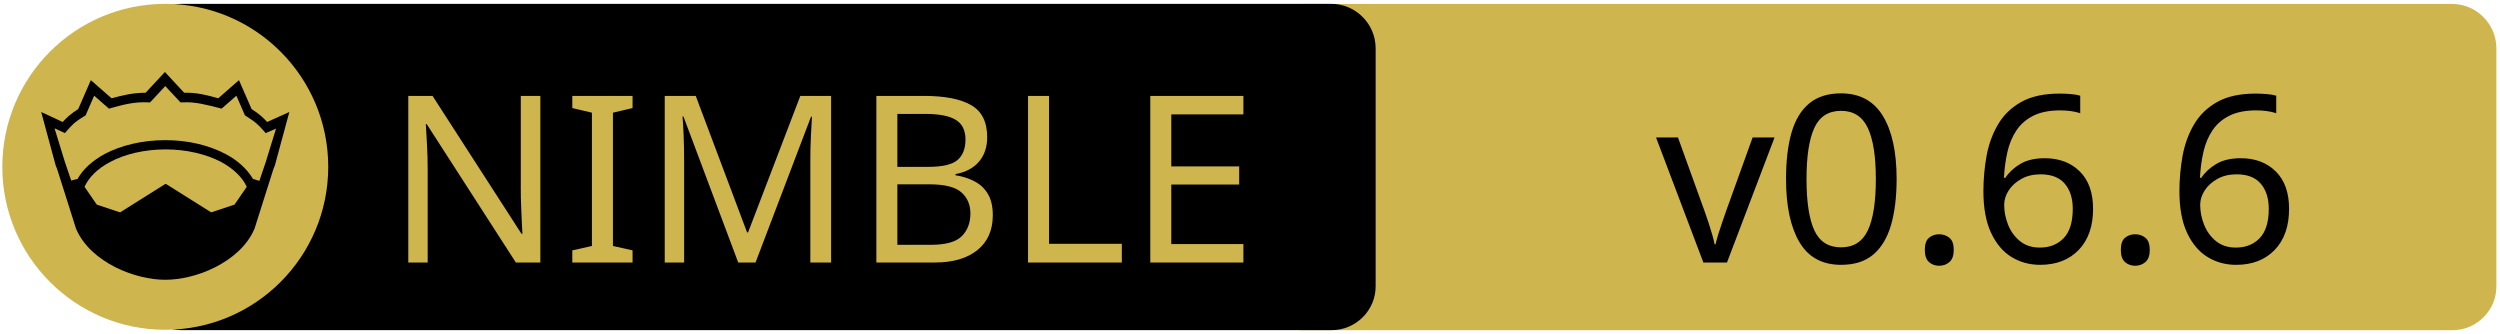
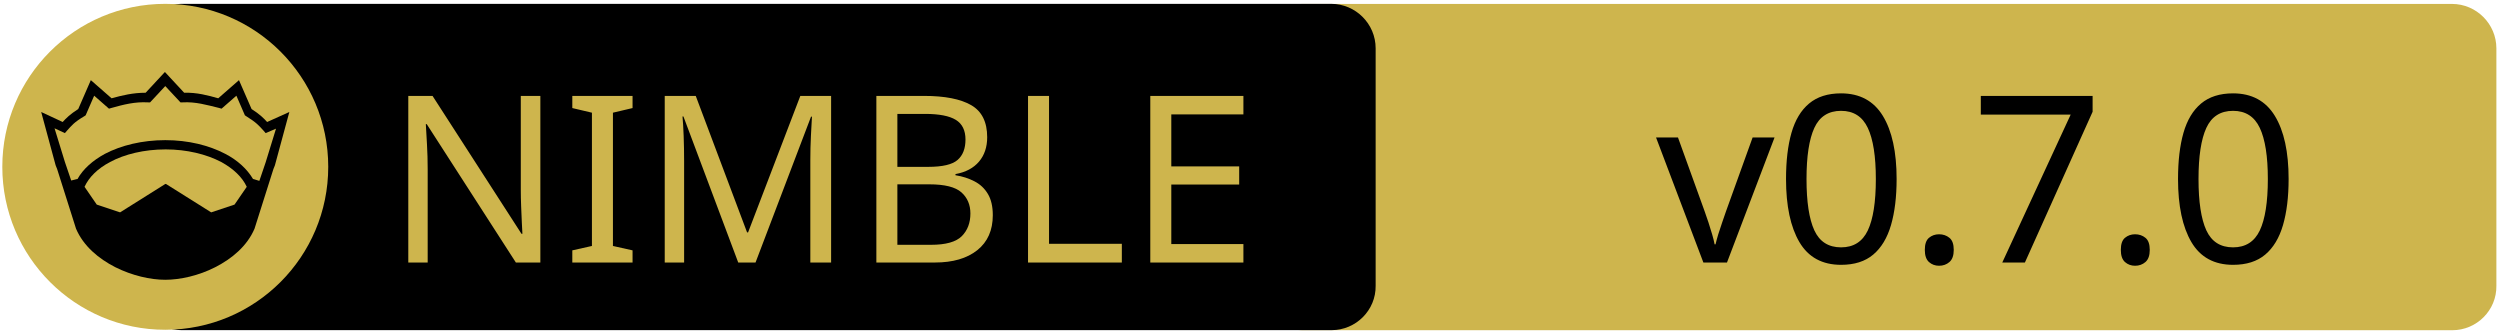
<svg xmlns="http://www.w3.org/2000/svg" width="675" height="90" xml:space="preserve" version="1.1">
  <g>
    <path fill="#CEB54D" id="svg_15" d="m662.123,89.159l-310.5,0c-6.6,0 -12,-5.4 -12,-12l0,-64.1c0,-6.6 5.4,-12 12,-12l310.4,0c6.6,0 12,5.4 12,12l0,64.1c0.1,6.6 -5.3,12 -11.9,12z" />
    <path id="svg_1" d="m359.524,89.139l-310.5,0c-6.6,0 -12,-5.4 -12,-12l0,-64.1c0,-6.6 5.4,-12 12,-12l310.4,0c6.6,0 12,5.4 12,12l0,64.1c0.1,6.6 -5.3,12 -11.9,12z" />
    <rect id="svg_2" fill="none" height="45.9" width="315.3" class="st0" y="24.539" x="60.224" />
    <circle id="svg_4" fill="#CEB54D" r="44" cy="45.039" cx="44.624" class="st1" />
    <g id="XMLID_4_">
      <path id="svg_5" d="m78.124,30.239l-3.9,14.4l-0.4,1l-5.1,16.1c0,0 0,0 0,0c-2,4.7 -6.1,8.1 -10.6,10.4c-4.5,2.3 -9.5,3.4 -13.5,3.4c-4,0 -8.9,-1.1 -13.5,-3.4c-4.5,-2.3 -8.6,-5.7 -10.6,-10.4c0,0 0,0 0,0l-5.1,-16.1l-0.4,-1l-3.9,-14.4l5.8,2.7c0.9,-1 2,-2.1 4.2,-3.5l3.4,-7.8l5.6,4.9c2.9,-0.8 5.8,-1.5 9.2,-1.5l5.2,-5.6l5.2,5.6c3.4,-0.1 6.4,0.7 9.2,1.5l5.6,-4.9l3.4,7.8c2.2,1.4 3.3,2.5 4.2,3.5l6,-2.7z" />
      <g id="XMLID_6_">
        <g id="svg_6">
          <path id="svg_7" fill="#CEB54D" d="m66.624,50.439l-3.3,4.8l-6.3,2.1l-12.1,-7.6c-0.1,-0.1 -0.3,-0.1 -0.4,0l-12.1,7.6l-6.3,-2.1l-3.3,-4.8c1.2,-2.6 3.5,-4.9 6.9,-6.7c3.9,-2.1 9.2,-3.4 15,-3.4c5.7,0 11,1.3 15,3.4c3.3,1.8 5.7,4.1 6.9,6.7z" class="st1" />
        </g>
        <g id="svg_8" />
      </g>
      <g id="XMLID_5_">
        <g id="svg_9">
          <path id="svg_10" fill="#CEB54D" d="m74.524,34.739l-2.8,9.1l-1.7,5l-1.6,-0.5c0,0 -0.1,0 -0.1,0c-1.6,-2.7 -4.2,-5.1 -7.5,-6.8c-4.4,-2.3 -10,-3.7 -16.2,-3.7c-6.2,0 -11.9,1.4 -16.3,3.7c-3.3,1.8 -5.9,4.1 -7.4,6.8c0,0 -0.1,0 -0.1,0l-1.6,0.4l-1.7,-5l-2.8,-9.1l2.8,1.3l0.6,-0.7c1.2,-1.3 1.8,-2.2 4.7,-3.9l0.3,-0.2l2.3,-5.3l4,3.5l0.7,-0.2c3.2,-0.9 6.3,-1.7 9.8,-1.5l0.6,0l4.1,-4.4l4.1,4.4l0.6,0c3.5,-0.2 6.5,0.7 9.8,1.5l0.7,0.2l4,-3.5l2.3,5.3l0.3,0.2c2.9,1.8 3.5,2.6 4.7,3.9l0.6,0.7l2.8,-1.2z" class="st1" />
        </g>
        <g id="svg_11" />
      </g>
    </g>
    <text x="-442" y="-350" id="svg_16" font-size="63px" font-family="'PT Sans Caption'" fill="#CEB54D" class="st1 st2 st3" transform="matrix(1 0 0 1 546.13 420.879)">NIMBLE</text>
-     <text x="-99.0" y="-350" id="svg_17" font-size="63px" font-family="'PT Sans Caption'" fill="#000000" class="st1 st2 st3" transform="matrix(1 0 0 1 546.13 420.879)">v0.6.6</text>
+     <text x="-99.0" y="-350" id="svg_17" font-size="63px" font-family="'PT Sans Caption'" fill="#000000" class="st1 st2 st3" transform="matrix(1 0 0 1 546.13 420.879)">v0.7.0</text>
  </g>
</svg>
